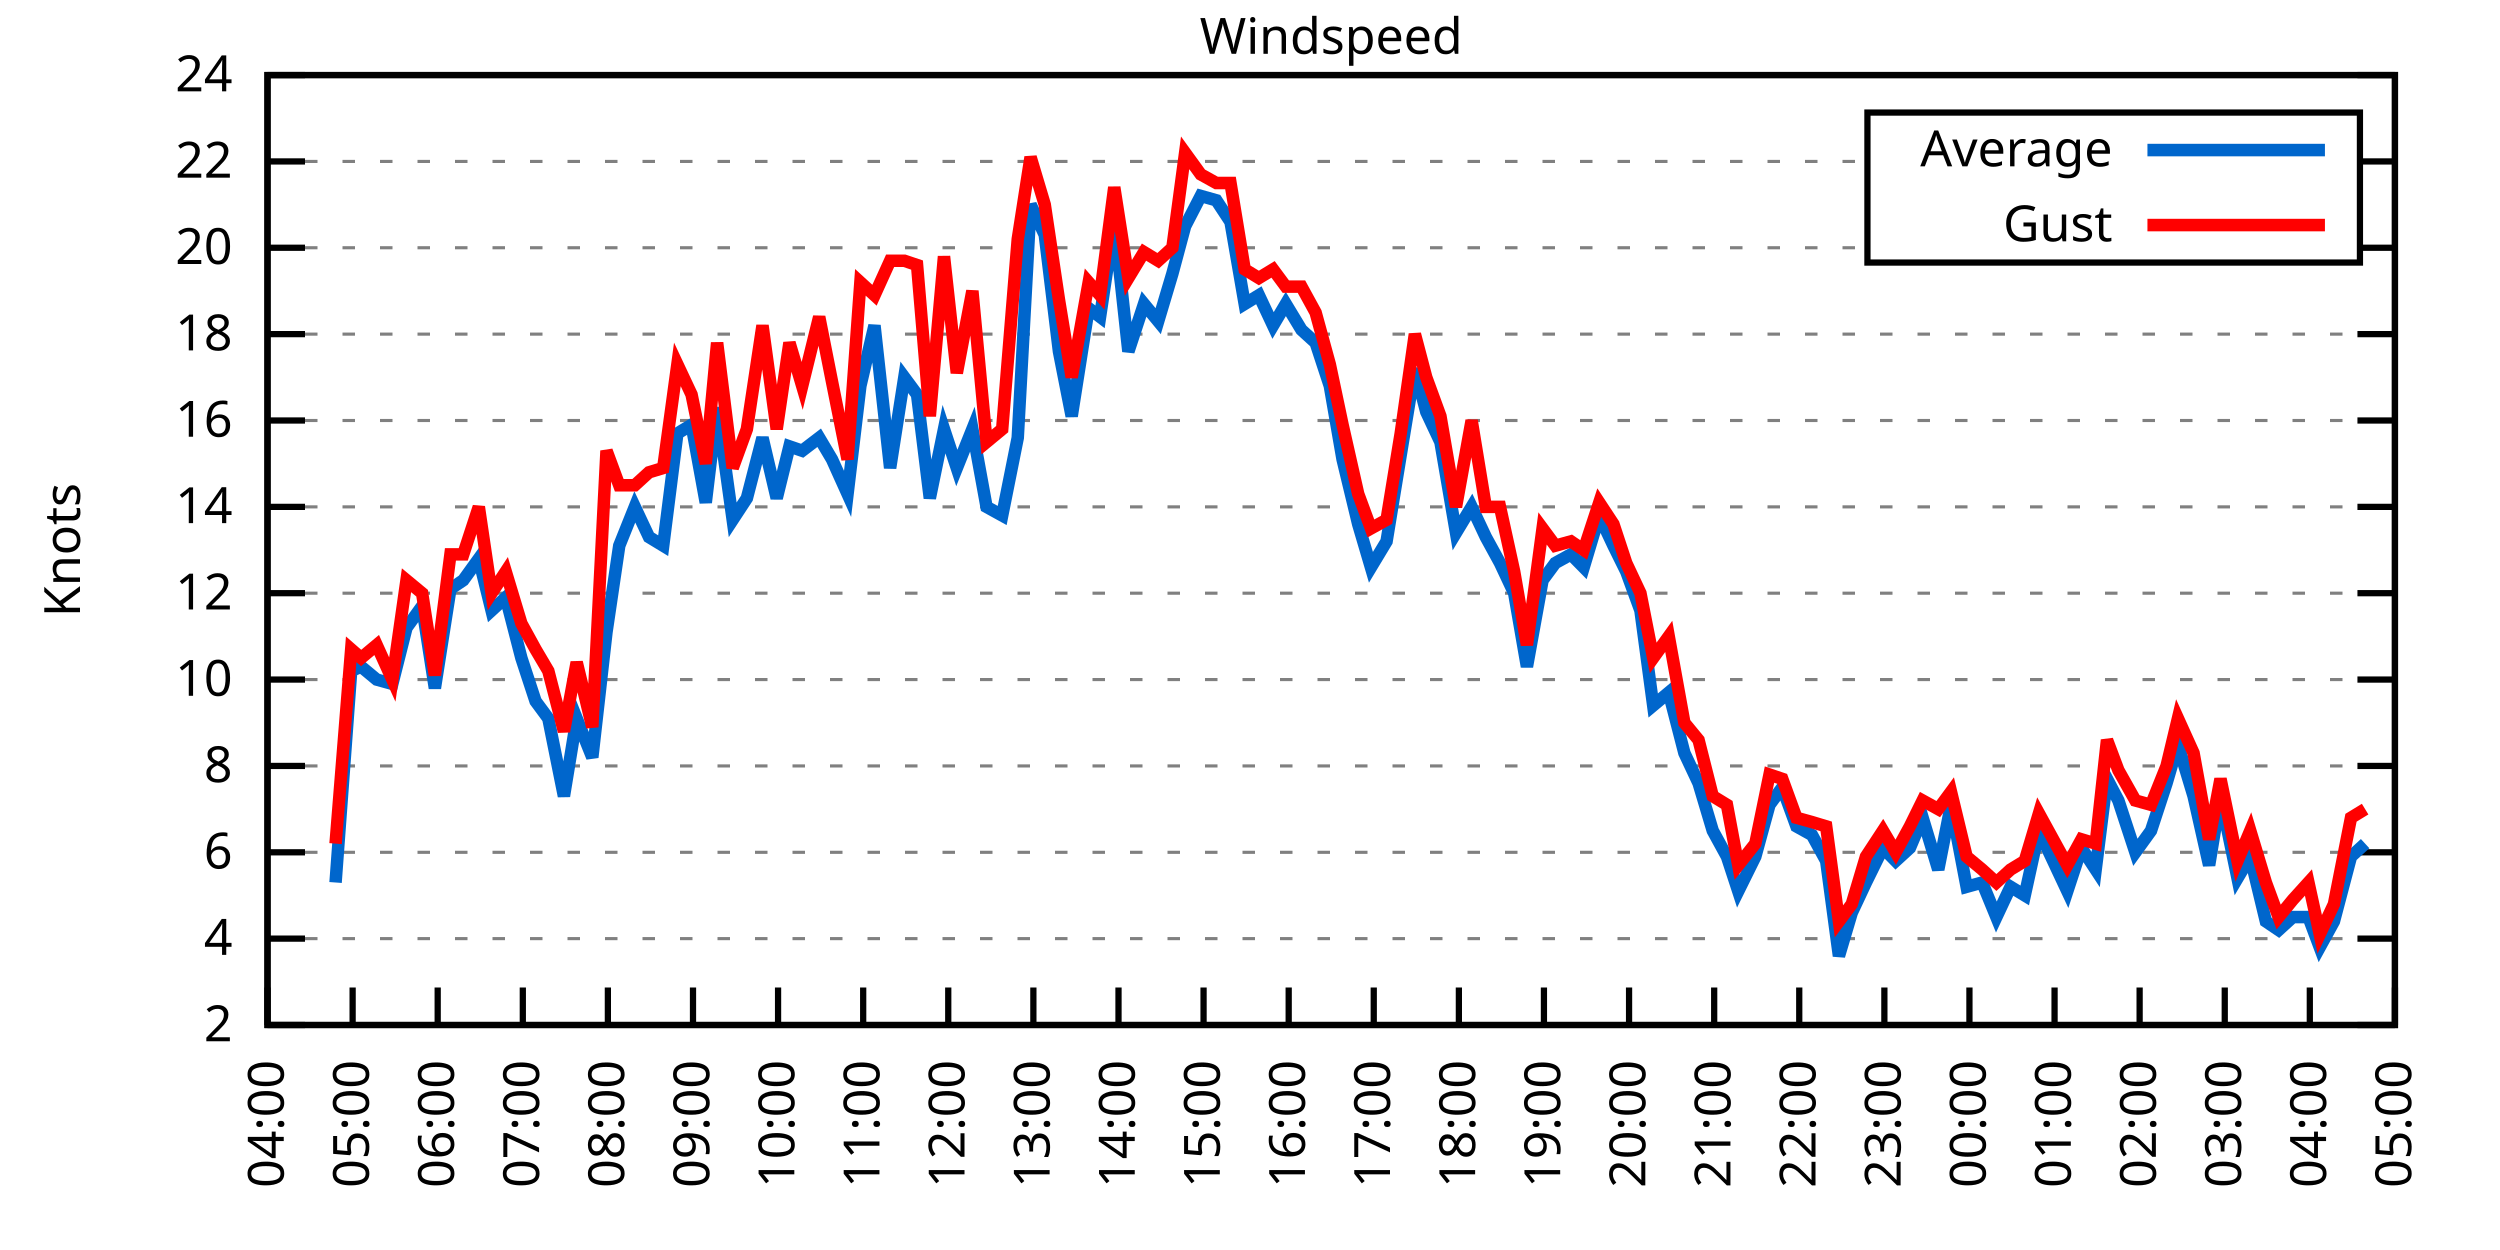
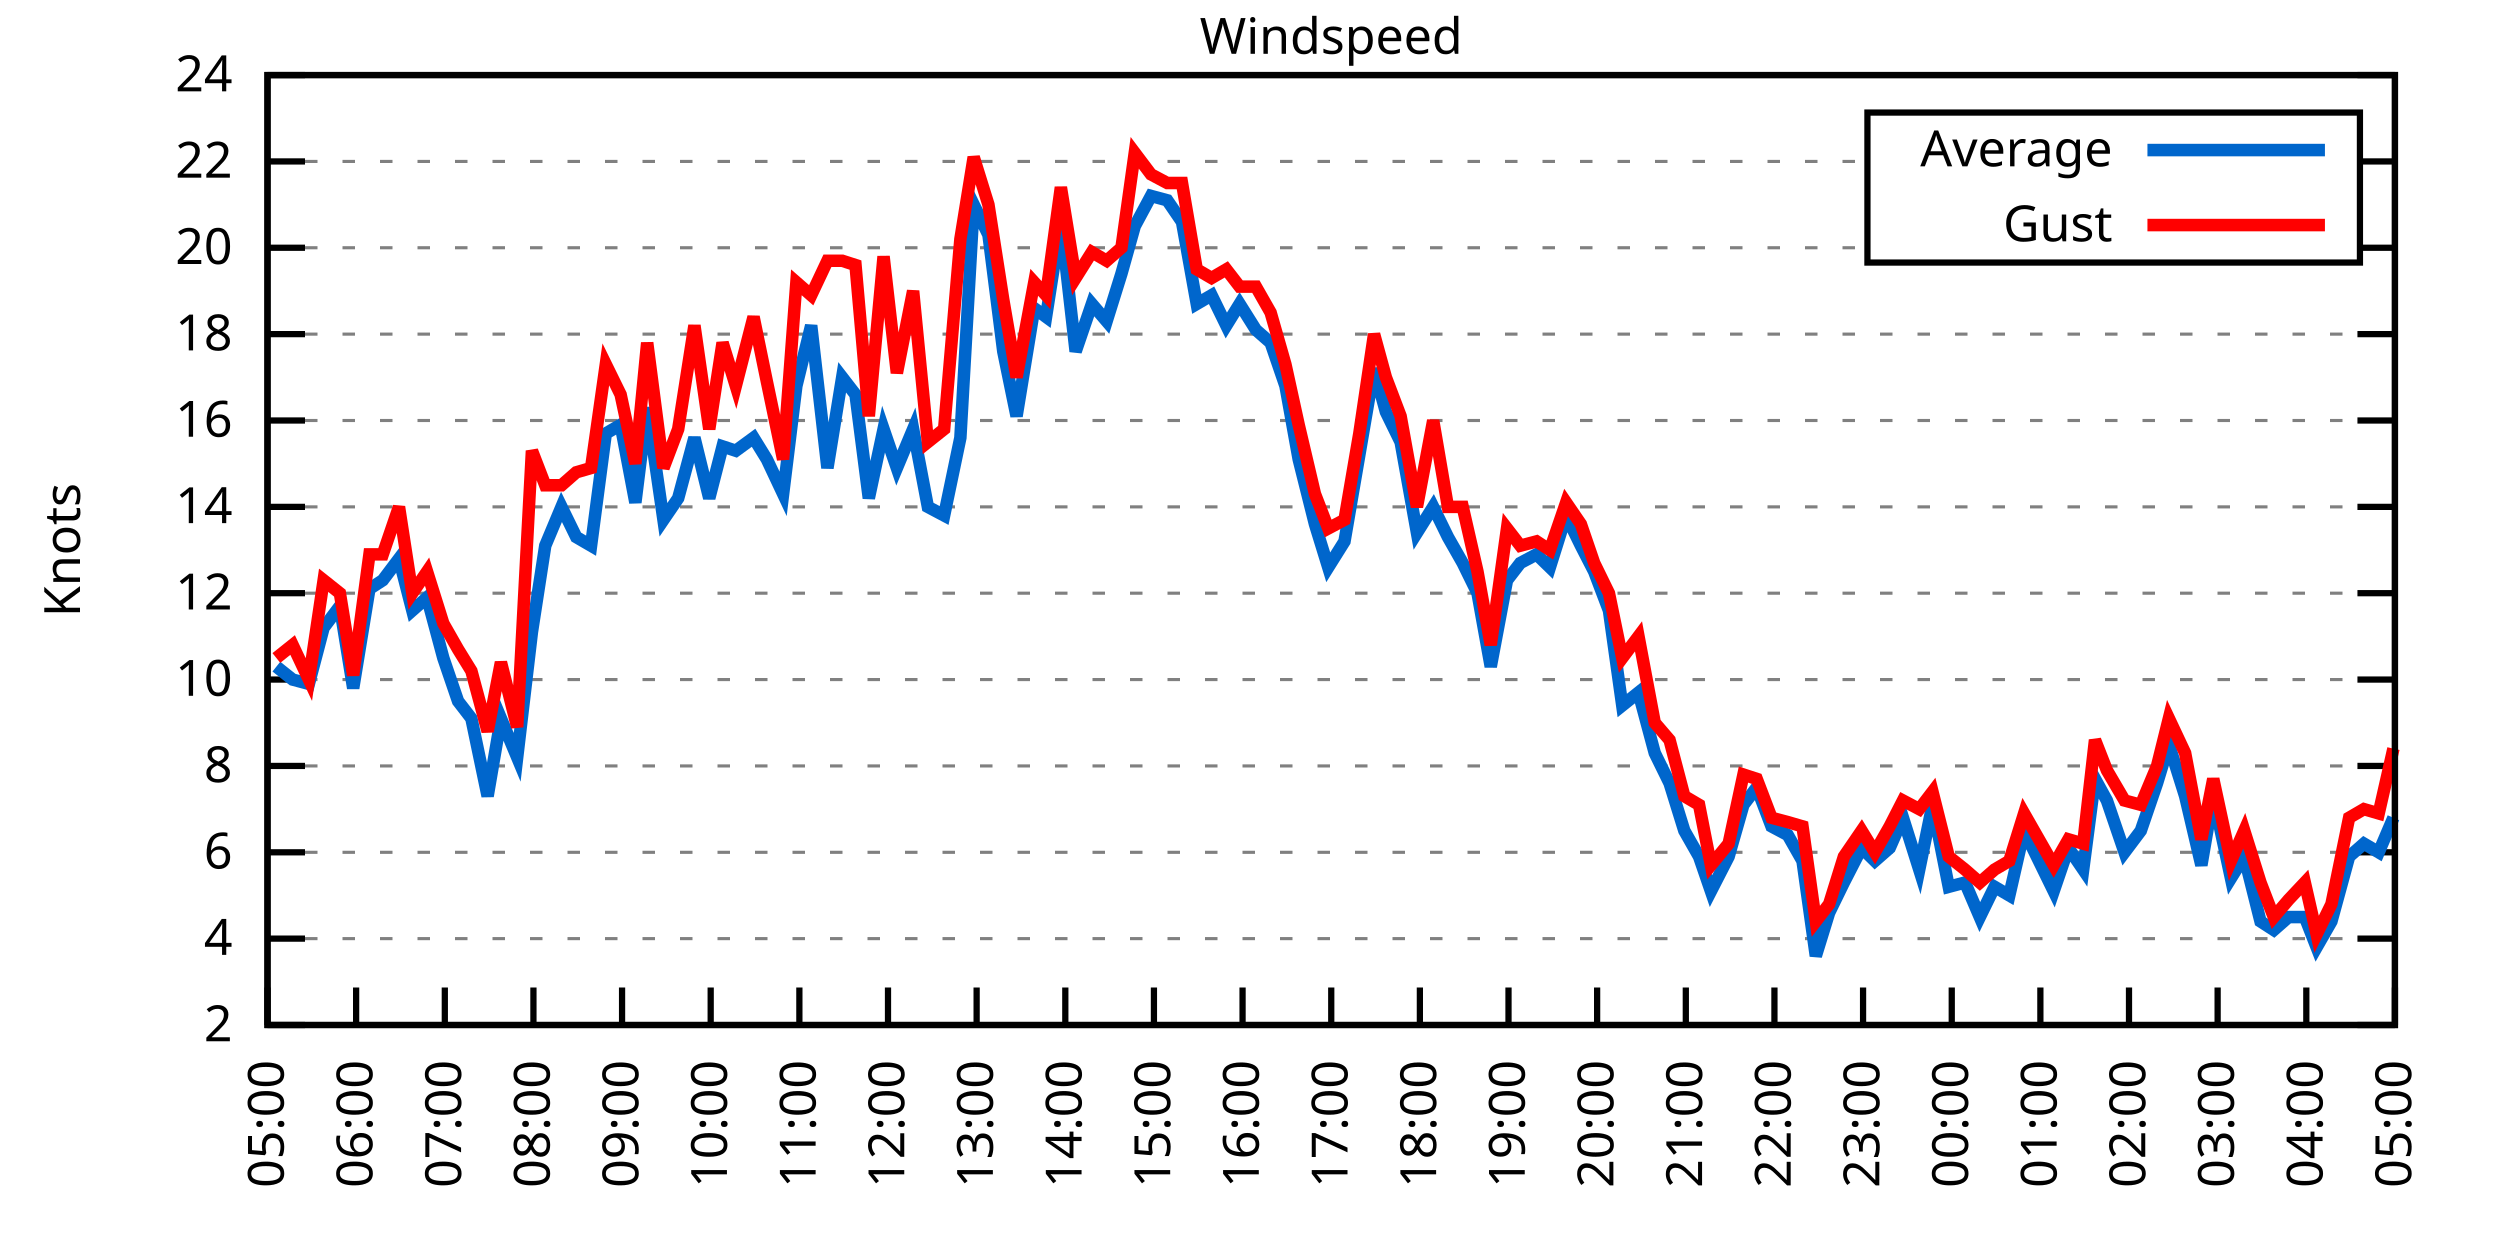
<svg xmlns="http://www.w3.org/2000/svg" xmlns:xlink="http://www.w3.org/1999/xlink" width="400" height="200" viewBox="0 0 400 200">
  <g id="gnuplot_canvas">
    <rect x="0" y="0" width="400" height="200" fill="none" />
    <defs>
      <circle id="gpDot" r="0.5" stroke-width="0.5" stroke="currentColor" />
      <path id="gpPt0" stroke-width="0.333" stroke="currentColor" d="M-1,0 h2 M0,-1 v2" />
      <path id="gpPt1" stroke-width="0.333" stroke="currentColor" d="M-1,-1 L1,1 M1,-1 L-1,1" />
      <path id="gpPt2" stroke-width="0.333" stroke="currentColor" d="M-1,0 L1,0 M0,-1 L0,1 M-1,-1 L1,1 M-1,1 L1,-1" />
      <rect id="gpPt3" stroke-width="0.333" stroke="currentColor" x="-1" y="-1" width="2" height="2" />
      <rect id="gpPt4" stroke-width="0.333" stroke="currentColor" fill="currentColor" x="-1" y="-1" width="2" height="2" />
      <circle id="gpPt5" stroke-width="0.333" stroke="currentColor" cx="0" cy="0" r="1" />
      <use xlink:href="#gpPt5" id="gpPt6" fill="currentColor" stroke="none" />
      <path id="gpPt7" stroke-width="0.333" stroke="currentColor" d="M0,-1.33 L-1.33,0.67 L1.33,0.67 z" />
      <use xlink:href="#gpPt7" id="gpPt8" fill="currentColor" stroke="none" />
      <use xlink:href="#gpPt7" id="gpPt9" stroke="currentColor" transform="rotate(180)" />
      <use xlink:href="#gpPt9" id="gpPt10" fill="currentColor" stroke="none" />
      <use xlink:href="#gpPt3" id="gpPt11" stroke="currentColor" transform="rotate(45)" />
      <use xlink:href="#gpPt11" id="gpPt12" fill="currentColor" stroke="none" />
      <path id="gpPt13" stroke-width="0.333" stroke="currentColor" d="M0,1.330 L1.265,0.411 L0.782,-1.067 L-0.782,-1.076 L-1.265,0.411 z" />
      <use xlink:href="#gpPt13" id="gpPt14" fill="currentColor" stroke="none" />
      <filter id="textbox" filterUnits="objectBoundingBox" x="0" y="0" height="1" width="1">
        <feFlood flood-color="white" flood-opacity="1" result="bgnd" />
        <feComposite in="SourceGraphic" in2="bgnd" operator="atop" />
      </filter>
      <filter id="greybox" filterUnits="objectBoundingBox" x="0" y="0" height="1" width="1">
        <feFlood flood-color="lightgrey" flood-opacity="1" result="grey" />
        <feComposite in="SourceGraphic" in2="grey" operator="atop" />
      </filter>
    </defs>
    <g fill="none" color="white" stroke="currentColor" stroke-width="1.00" stroke-linecap="butt" stroke-linejoin="miter">
</g>
    <g fill="none" color="black" stroke="currentColor" stroke-width="1.00" stroke-linecap="butt" stroke-linejoin="miter">
      <g stroke="none" shape-rendering="crispEdges">
        <polygon fill="rgb(255, 255, 255)" points="42.80,164.00 383.18,164.00 383.18,12.02 42.80,12.02 " />
      </g>
    </g>
    <g fill="none" color="black" stroke="currentColor" stroke-width="1.00" stroke-linecap="butt" stroke-linejoin="miter">
</g>
    <g fill="none" color="black" stroke="black" stroke-width="0.50" stroke-linecap="butt" stroke-linejoin="miter">
</g>
    <g fill="none" color="gray" stroke="currentColor" stroke-width="0.50" stroke-linecap="butt" stroke-linejoin="miter">
      <path stroke="gray" stroke-dasharray="2,4" class="gridline" d="M42.80,164.00 L383.19,164.00  " />
    </g>
    <g fill="none" color="gray" stroke="gray" stroke-width="1.00" stroke-linecap="butt" stroke-linejoin="miter">
</g>
    <g fill="none" color="black" stroke="currentColor" stroke-width="1.00" stroke-linecap="butt" stroke-linejoin="miter">
      <path stroke="black" d="M42.80,164.00 L48.80,164.00 M383.19,164.00 L377.19,164.00  " />
      <g transform="translate(37.20,166.60)" stroke="none" fill="black" font-family="Sans" font-size="8.00" text-anchor="end">
        <text>
          <tspan font-family="Sans"> 2</tspan>
        </text>
      </g>
    </g>
    <g fill="none" color="black" stroke="currentColor" stroke-width="1.00" stroke-linecap="butt" stroke-linejoin="miter">
</g>
    <g fill="none" color="black" stroke="black" stroke-width="0.50" stroke-linecap="butt" stroke-linejoin="miter">
</g>
    <g fill="none" color="gray" stroke="currentColor" stroke-width="0.50" stroke-linecap="butt" stroke-linejoin="miter">
      <path stroke="gray" stroke-dasharray="2,4" class="gridline" d="M42.80,150.18 L383.19,150.18  " />
    </g>
    <g fill="none" color="gray" stroke="gray" stroke-width="1.00" stroke-linecap="butt" stroke-linejoin="miter">
</g>
    <g fill="none" color="black" stroke="currentColor" stroke-width="1.00" stroke-linecap="butt" stroke-linejoin="miter">
      <path stroke="black" d="M42.80,150.18 L48.80,150.18 M383.19,150.18 L377.19,150.18  " />
      <g transform="translate(37.20,152.78)" stroke="none" fill="black" font-family="Sans" font-size="8.00" text-anchor="end">
        <text>
          <tspan font-family="Sans"> 4</tspan>
        </text>
      </g>
    </g>
    <g fill="none" color="black" stroke="currentColor" stroke-width="1.00" stroke-linecap="butt" stroke-linejoin="miter">
</g>
    <g fill="none" color="black" stroke="black" stroke-width="0.50" stroke-linecap="butt" stroke-linejoin="miter">
</g>
    <g fill="none" color="gray" stroke="currentColor" stroke-width="0.50" stroke-linecap="butt" stroke-linejoin="miter">
      <path stroke="gray" stroke-dasharray="2,4" class="gridline" d="M42.80,136.37 L383.19,136.37  " />
    </g>
    <g fill="none" color="gray" stroke="gray" stroke-width="1.00" stroke-linecap="butt" stroke-linejoin="miter">
</g>
    <g fill="none" color="black" stroke="currentColor" stroke-width="1.00" stroke-linecap="butt" stroke-linejoin="miter">
      <path stroke="black" d="M42.80,136.37 L48.80,136.37 M383.19,136.37 L377.19,136.37  " />
      <g transform="translate(37.20,138.97)" stroke="none" fill="black" font-family="Sans" font-size="8.00" text-anchor="end">
        <text>
          <tspan font-family="Sans"> 6</tspan>
        </text>
      </g>
    </g>
    <g fill="none" color="black" stroke="currentColor" stroke-width="1.00" stroke-linecap="butt" stroke-linejoin="miter">
</g>
    <g fill="none" color="black" stroke="black" stroke-width="0.50" stroke-linecap="butt" stroke-linejoin="miter">
</g>
    <g fill="none" color="gray" stroke="currentColor" stroke-width="0.50" stroke-linecap="butt" stroke-linejoin="miter">
      <path stroke="gray" stroke-dasharray="2,4" class="gridline" d="M42.80,122.55 L383.19,122.55  " />
    </g>
    <g fill="none" color="gray" stroke="gray" stroke-width="1.00" stroke-linecap="butt" stroke-linejoin="miter">
</g>
    <g fill="none" color="black" stroke="currentColor" stroke-width="1.00" stroke-linecap="butt" stroke-linejoin="miter">
      <path stroke="black" d="M42.80,122.55 L48.80,122.55 M383.19,122.55 L377.19,122.55  " />
      <g transform="translate(37.20,125.15)" stroke="none" fill="black" font-family="Sans" font-size="8.00" text-anchor="end">
        <text>
          <tspan font-family="Sans"> 8</tspan>
        </text>
      </g>
    </g>
    <g fill="none" color="black" stroke="currentColor" stroke-width="1.00" stroke-linecap="butt" stroke-linejoin="miter">
</g>
    <g fill="none" color="black" stroke="black" stroke-width="0.50" stroke-linecap="butt" stroke-linejoin="miter">
</g>
    <g fill="none" color="gray" stroke="currentColor" stroke-width="0.50" stroke-linecap="butt" stroke-linejoin="miter">
      <path stroke="gray" stroke-dasharray="2,4" class="gridline" d="M42.80,108.73 L383.19,108.73  " />
    </g>
    <g fill="none" color="gray" stroke="gray" stroke-width="1.00" stroke-linecap="butt" stroke-linejoin="miter">
</g>
    <g fill="none" color="black" stroke="currentColor" stroke-width="1.00" stroke-linecap="butt" stroke-linejoin="miter">
      <path stroke="black" d="M42.80,108.73 L48.80,108.73 M383.19,108.73 L377.19,108.73  " />
      <g transform="translate(37.20,111.33)" stroke="none" fill="black" font-family="Sans" font-size="8.00" text-anchor="end">
        <text>
          <tspan font-family="Sans"> 10</tspan>
        </text>
      </g>
    </g>
    <g fill="none" color="black" stroke="currentColor" stroke-width="1.00" stroke-linecap="butt" stroke-linejoin="miter">
</g>
    <g fill="none" color="black" stroke="black" stroke-width="0.50" stroke-linecap="butt" stroke-linejoin="miter">
</g>
    <g fill="none" color="gray" stroke="currentColor" stroke-width="0.50" stroke-linecap="butt" stroke-linejoin="miter">
      <path stroke="gray" stroke-dasharray="2,4" class="gridline" d="M42.80,94.91 L383.19,94.91  " />
    </g>
    <g fill="none" color="gray" stroke="gray" stroke-width="1.00" stroke-linecap="butt" stroke-linejoin="miter">
</g>
    <g fill="none" color="black" stroke="currentColor" stroke-width="1.00" stroke-linecap="butt" stroke-linejoin="miter">
      <path stroke="black" d="M42.80,94.91 L48.80,94.91 M383.19,94.91 L377.19,94.91  " />
      <g transform="translate(37.20,97.51)" stroke="none" fill="black" font-family="Sans" font-size="8.00" text-anchor="end">
        <text>
          <tspan font-family="Sans"> 12</tspan>
        </text>
      </g>
    </g>
    <g fill="none" color="black" stroke="currentColor" stroke-width="1.00" stroke-linecap="butt" stroke-linejoin="miter">
</g>
    <g fill="none" color="black" stroke="black" stroke-width="0.50" stroke-linecap="butt" stroke-linejoin="miter">
</g>
    <g fill="none" color="gray" stroke="currentColor" stroke-width="0.50" stroke-linecap="butt" stroke-linejoin="miter">
      <path stroke="gray" stroke-dasharray="2,4" class="gridline" d="M42.80,81.10 L383.19,81.10  " />
    </g>
    <g fill="none" color="gray" stroke="gray" stroke-width="1.00" stroke-linecap="butt" stroke-linejoin="miter">
</g>
    <g fill="none" color="black" stroke="currentColor" stroke-width="1.00" stroke-linecap="butt" stroke-linejoin="miter">
      <path stroke="black" d="M42.80,81.10 L48.80,81.10 M383.19,81.10 L377.19,81.10  " />
      <g transform="translate(37.20,83.70)" stroke="none" fill="black" font-family="Sans" font-size="8.00" text-anchor="end">
        <text>
          <tspan font-family="Sans"> 14</tspan>
        </text>
      </g>
    </g>
    <g fill="none" color="black" stroke="currentColor" stroke-width="1.00" stroke-linecap="butt" stroke-linejoin="miter">
</g>
    <g fill="none" color="black" stroke="black" stroke-width="0.50" stroke-linecap="butt" stroke-linejoin="miter">
</g>
    <g fill="none" color="gray" stroke="currentColor" stroke-width="0.50" stroke-linecap="butt" stroke-linejoin="miter">
      <path stroke="gray" stroke-dasharray="2,4" class="gridline" d="M42.80,67.28 L383.19,67.28  " />
    </g>
    <g fill="none" color="gray" stroke="gray" stroke-width="1.00" stroke-linecap="butt" stroke-linejoin="miter">
</g>
    <g fill="none" color="black" stroke="currentColor" stroke-width="1.00" stroke-linecap="butt" stroke-linejoin="miter">
      <path stroke="black" d="M42.80,67.28 L48.80,67.28 M383.19,67.28 L377.19,67.28  " />
      <g transform="translate(37.20,69.88)" stroke="none" fill="black" font-family="Sans" font-size="8.00" text-anchor="end">
        <text>
          <tspan font-family="Sans"> 16</tspan>
        </text>
      </g>
    </g>
    <g fill="none" color="black" stroke="currentColor" stroke-width="1.00" stroke-linecap="butt" stroke-linejoin="miter">
</g>
    <g fill="none" color="black" stroke="black" stroke-width="0.50" stroke-linecap="butt" stroke-linejoin="miter">
</g>
    <g fill="none" color="gray" stroke="currentColor" stroke-width="0.50" stroke-linecap="butt" stroke-linejoin="miter">
      <path stroke="gray" stroke-dasharray="2,4" class="gridline" d="M42.80,53.46 L383.19,53.46  " />
    </g>
    <g fill="none" color="gray" stroke="gray" stroke-width="1.00" stroke-linecap="butt" stroke-linejoin="miter">
</g>
    <g fill="none" color="black" stroke="currentColor" stroke-width="1.00" stroke-linecap="butt" stroke-linejoin="miter">
      <path stroke="black" d="M42.80,53.46 L48.80,53.46 M383.19,53.46 L377.19,53.46  " />
      <g transform="translate(37.20,56.06)" stroke="none" fill="black" font-family="Sans" font-size="8.00" text-anchor="end">
        <text>
          <tspan font-family="Sans"> 18</tspan>
        </text>
      </g>
    </g>
    <g fill="none" color="black" stroke="currentColor" stroke-width="1.00" stroke-linecap="butt" stroke-linejoin="miter">
</g>
    <g fill="none" color="black" stroke="black" stroke-width="0.50" stroke-linecap="butt" stroke-linejoin="miter">
</g>
    <g fill="none" color="gray" stroke="currentColor" stroke-width="0.50" stroke-linecap="butt" stroke-linejoin="miter">
      <path stroke="gray" stroke-dasharray="2,4" class="gridline" d="M42.80,39.64 L298.79,39.64 M377.59,39.64 L383.19,39.64  " />
    </g>
    <g fill="none" color="gray" stroke="gray" stroke-width="1.00" stroke-linecap="butt" stroke-linejoin="miter">
</g>
    <g fill="none" color="black" stroke="currentColor" stroke-width="1.00" stroke-linecap="butt" stroke-linejoin="miter">
      <path stroke="black" d="M42.80,39.64 L48.80,39.64 M383.19,39.64 L377.19,39.64  " />
      <g transform="translate(37.20,42.24)" stroke="none" fill="black" font-family="Sans" font-size="8.00" text-anchor="end">
        <text>
          <tspan font-family="Sans"> 20</tspan>
        </text>
      </g>
    </g>
    <g fill="none" color="black" stroke="currentColor" stroke-width="1.00" stroke-linecap="butt" stroke-linejoin="miter">
</g>
    <g fill="none" color="black" stroke="black" stroke-width="0.50" stroke-linecap="butt" stroke-linejoin="miter">
</g>
    <g fill="none" color="gray" stroke="currentColor" stroke-width="0.50" stroke-linecap="butt" stroke-linejoin="miter">
      <path stroke="gray" stroke-dasharray="2,4" class="gridline" d="M42.80,25.83 L298.79,25.83 M377.59,25.83 L383.19,25.83  " />
    </g>
    <g fill="none" color="gray" stroke="gray" stroke-width="1.00" stroke-linecap="butt" stroke-linejoin="miter">
</g>
    <g fill="none" color="black" stroke="currentColor" stroke-width="1.00" stroke-linecap="butt" stroke-linejoin="miter">
      <path stroke="black" d="M42.80,25.83 L48.80,25.83 M383.19,25.83 L377.19,25.83  " />
      <g transform="translate(37.20,28.43)" stroke="none" fill="black" font-family="Sans" font-size="8.00" text-anchor="end">
        <text>
          <tspan font-family="Sans"> 22</tspan>
        </text>
      </g>
    </g>
    <g fill="none" color="black" stroke="currentColor" stroke-width="1.00" stroke-linecap="butt" stroke-linejoin="miter">
</g>
    <g fill="none" color="black" stroke="black" stroke-width="0.50" stroke-linecap="butt" stroke-linejoin="miter">
</g>
    <g fill="none" color="gray" stroke="currentColor" stroke-width="0.50" stroke-linecap="butt" stroke-linejoin="miter">
      <path stroke="gray" stroke-dasharray="2,4" class="gridline" d="M42.80,12.01 L383.19,12.01  " />
    </g>
    <g fill="none" color="gray" stroke="gray" stroke-width="1.00" stroke-linecap="butt" stroke-linejoin="miter">
</g>
    <g fill="none" color="black" stroke="currentColor" stroke-width="1.00" stroke-linecap="butt" stroke-linejoin="miter">
      <path stroke="black" d="M42.80,12.01 L48.80,12.01 M383.19,12.01 L377.19,12.01  " />
      <g transform="translate(37.20,14.61)" stroke="none" fill="black" font-family="Sans" font-size="8.00" text-anchor="end">
        <text>
          <tspan font-family="Sans"> 24</tspan>
        </text>
      </g>
    </g>
    <g fill="none" color="black" stroke="currentColor" stroke-width="1.00" stroke-linecap="butt" stroke-linejoin="miter">
      <path stroke="black" d="M42.80,164.00 L42.80,158.00  " />
      <g transform="translate(45.40,169.60) rotate(270.00)" stroke="none" fill="black" font-family="Sans" font-size="8.00" text-anchor="end">
        <text>
-           <tspan font-family="Sans">04:00</tspan>
-         </text>
-       </g>
-     </g>
-     <g fill="none" color="black" stroke="currentColor" stroke-width="1.00" stroke-linecap="butt" stroke-linejoin="miter">
-       <path stroke="black" d="M56.42,164.00 L56.42,158.00  " />
-       <g transform="translate(59.02,169.60) rotate(270.00)" stroke="none" fill="black" font-family="Sans" font-size="8.00" text-anchor="end">
-         <text>
          <tspan font-family="Sans">05:00</tspan>
        </text>
      </g>
    </g>
    <g fill="none" color="black" stroke="currentColor" stroke-width="1.00" stroke-linecap="butt" stroke-linejoin="miter">
-       <path stroke="black" d="M70.03,164.00 L70.03,158.00  " />
-       <g transform="translate(72.63,169.60) rotate(270.00)" stroke="none" fill="black" font-family="Sans" font-size="8.00" text-anchor="end">
+       <path stroke="black" d="M56.98,164.00 L56.98,158.00  " />
+       <g transform="translate(59.58,169.60) rotate(270.00)" stroke="none" fill="black" font-family="Sans" font-size="8.00" text-anchor="end">
        <text>
          <tspan font-family="Sans">06:00</tspan>
        </text>
      </g>
    </g>
    <g fill="none" color="black" stroke="currentColor" stroke-width="1.00" stroke-linecap="butt" stroke-linejoin="miter">
-       <path stroke="black" d="M83.65,164.00 L83.65,158.00  " />
-       <g transform="translate(86.25,169.60) rotate(270.00)" stroke="none" fill="black" font-family="Sans" font-size="8.00" text-anchor="end">
+       <path stroke="black" d="M71.17,164.00 L71.17,158.00  " />
+       <g transform="translate(73.77,169.60) rotate(270.00)" stroke="none" fill="black" font-family="Sans" font-size="8.00" text-anchor="end">
        <text>
          <tspan font-family="Sans">07:00</tspan>
        </text>
      </g>
    </g>
    <g fill="none" color="black" stroke="currentColor" stroke-width="1.00" stroke-linecap="butt" stroke-linejoin="miter">
-       <path stroke="black" d="M97.26,164.00 L97.26,158.00  " />
-       <g transform="translate(99.86,169.60) rotate(270.00)" stroke="none" fill="black" font-family="Sans" font-size="8.00" text-anchor="end">
+       <path stroke="black" d="M85.35,164.00 L85.35,158.00  " />
+       <g transform="translate(87.95,169.60) rotate(270.00)" stroke="none" fill="black" font-family="Sans" font-size="8.00" text-anchor="end">
        <text>
          <tspan font-family="Sans">08:00</tspan>
        </text>
      </g>
    </g>
    <g fill="none" color="black" stroke="currentColor" stroke-width="1.00" stroke-linecap="butt" stroke-linejoin="miter">
-       <path stroke="black" d="M110.88,164.00 L110.88,158.00  " />
-       <g transform="translate(113.48,169.60) rotate(270.00)" stroke="none" fill="black" font-family="Sans" font-size="8.00" text-anchor="end">
+       <path stroke="black" d="M99.53,164.00 L99.53,158.00  " />
+       <g transform="translate(102.13,169.60) rotate(270.00)" stroke="none" fill="black" font-family="Sans" font-size="8.00" text-anchor="end">
        <text>
          <tspan font-family="Sans">09:00</tspan>
        </text>
      </g>
    </g>
    <g fill="none" color="black" stroke="currentColor" stroke-width="1.00" stroke-linecap="butt" stroke-linejoin="miter">
-       <path stroke="black" d="M124.49,164.00 L124.49,158.00  " />
-       <g transform="translate(127.09,169.60) rotate(270.00)" stroke="none" fill="black" font-family="Sans" font-size="8.00" text-anchor="end">
+       <path stroke="black" d="M113.71,164.00 L113.71,158.00  " />
+       <g transform="translate(116.31,169.60) rotate(270.00)" stroke="none" fill="black" font-family="Sans" font-size="8.00" text-anchor="end">
        <text>
          <tspan font-family="Sans">10:00</tspan>
        </text>
      </g>
    </g>
    <g fill="none" color="black" stroke="currentColor" stroke-width="1.00" stroke-linecap="butt" stroke-linejoin="miter">
-       <path stroke="black" d="M138.11,164.00 L138.11,158.00  " />
-       <g transform="translate(140.71,169.60) rotate(270.00)" stroke="none" fill="black" font-family="Sans" font-size="8.00" text-anchor="end">
+       <path stroke="black" d="M127.90,164.00 L127.90,158.00  " />
+       <g transform="translate(130.50,169.60) rotate(270.00)" stroke="none" fill="black" font-family="Sans" font-size="8.00" text-anchor="end">
        <text>
          <tspan font-family="Sans">11:00</tspan>
        </text>
      </g>
    </g>
    <g fill="none" color="black" stroke="currentColor" stroke-width="1.00" stroke-linecap="butt" stroke-linejoin="miter">
-       <path stroke="black" d="M151.72,164.00 L151.72,158.00  " />
-       <g transform="translate(154.32,169.60) rotate(270.00)" stroke="none" fill="black" font-family="Sans" font-size="8.00" text-anchor="end">
+       <path stroke="black" d="M142.08,164.00 L142.08,158.00  " />
+       <g transform="translate(144.68,169.60) rotate(270.00)" stroke="none" fill="black" font-family="Sans" font-size="8.00" text-anchor="end">
        <text>
          <tspan font-family="Sans">12:00</tspan>
        </text>
      </g>
    </g>
    <g fill="none" color="black" stroke="currentColor" stroke-width="1.00" stroke-linecap="butt" stroke-linejoin="miter">
-       <path stroke="black" d="M165.34,164.00 L165.34,158.00  " />
-       <g transform="translate(167.94,169.60) rotate(270.00)" stroke="none" fill="black" font-family="Sans" font-size="8.00" text-anchor="end">
+       <path stroke="black" d="M156.26,164.00 L156.26,158.00  " />
+       <g transform="translate(158.86,169.60) rotate(270.00)" stroke="none" fill="black" font-family="Sans" font-size="8.00" text-anchor="end">
        <text>
          <tspan font-family="Sans">13:00</tspan>
        </text>
      </g>
    </g>
    <g fill="none" color="black" stroke="currentColor" stroke-width="1.00" stroke-linecap="butt" stroke-linejoin="miter">
-       <path stroke="black" d="M178.96,164.00 L178.96,158.00  " />
-       <g transform="translate(181.56,169.60) rotate(270.00)" stroke="none" fill="black" font-family="Sans" font-size="8.00" text-anchor="end">
+       <path stroke="black" d="M170.45,164.00 L170.45,158.00  " />
+       <g transform="translate(173.05,169.60) rotate(270.00)" stroke="none" fill="black" font-family="Sans" font-size="8.00" text-anchor="end">
        <text>
          <tspan font-family="Sans">14:00</tspan>
        </text>
      </g>
    </g>
    <g fill="none" color="black" stroke="currentColor" stroke-width="1.00" stroke-linecap="butt" stroke-linejoin="miter">
-       <path stroke="black" d="M192.57,164.00 L192.57,158.00  " />
-       <g transform="translate(195.17,169.60) rotate(270.00)" stroke="none" fill="black" font-family="Sans" font-size="8.00" text-anchor="end">
+       <path stroke="black" d="M184.63,164.00 L184.63,158.00  " />
+       <g transform="translate(187.23,169.60) rotate(270.00)" stroke="none" fill="black" font-family="Sans" font-size="8.00" text-anchor="end">
        <text>
          <tspan font-family="Sans">15:00</tspan>
        </text>
      </g>
    </g>
    <g fill="none" color="black" stroke="currentColor" stroke-width="1.00" stroke-linecap="butt" stroke-linejoin="miter">
-       <path stroke="black" d="M206.19,164.00 L206.19,158.00  " />
-       <g transform="translate(208.79,169.60) rotate(270.00)" stroke="none" fill="black" font-family="Sans" font-size="8.00" text-anchor="end">
+       <path stroke="black" d="M198.81,164.00 L198.81,158.00  " />
+       <g transform="translate(201.41,169.60) rotate(270.00)" stroke="none" fill="black" font-family="Sans" font-size="8.00" text-anchor="end">
        <text>
          <tspan font-family="Sans">16:00</tspan>
        </text>
      </g>
    </g>
    <g fill="none" color="black" stroke="currentColor" stroke-width="1.00" stroke-linecap="butt" stroke-linejoin="miter">
-       <path stroke="black" d="M219.80,164.00 L219.80,158.00  " />
-       <g transform="translate(222.40,169.60) rotate(270.00)" stroke="none" fill="black" font-family="Sans" font-size="8.00" text-anchor="end">
+       <path stroke="black" d="M213.00,164.00 L213.00,158.00  " />
+       <g transform="translate(215.60,169.60) rotate(270.00)" stroke="none" fill="black" font-family="Sans" font-size="8.00" text-anchor="end">
        <text>
          <tspan font-family="Sans">17:00</tspan>
        </text>
      </g>
    </g>
    <g fill="none" color="black" stroke="currentColor" stroke-width="1.00" stroke-linecap="butt" stroke-linejoin="miter">
-       <path stroke="black" d="M233.42,164.00 L233.42,158.00  " />
-       <g transform="translate(236.02,169.60) rotate(270.00)" stroke="none" fill="black" font-family="Sans" font-size="8.00" text-anchor="end">
+       <path stroke="black" d="M227.18,164.00 L227.18,158.00  " />
+       <g transform="translate(229.78,169.60) rotate(270.00)" stroke="none" fill="black" font-family="Sans" font-size="8.00" text-anchor="end">
        <text>
          <tspan font-family="Sans">18:00</tspan>
        </text>
      </g>
    </g>
    <g fill="none" color="black" stroke="currentColor" stroke-width="1.00" stroke-linecap="butt" stroke-linejoin="miter">
-       <path stroke="black" d="M247.03,164.00 L247.03,158.00  " />
-       <g transform="translate(249.63,169.60) rotate(270.00)" stroke="none" fill="black" font-family="Sans" font-size="8.00" text-anchor="end">
+       <path stroke="black" d="M241.36,164.00 L241.36,158.00  " />
+       <g transform="translate(243.96,169.60) rotate(270.00)" stroke="none" fill="black" font-family="Sans" font-size="8.00" text-anchor="end">
        <text>
          <tspan font-family="Sans">19:00</tspan>
        </text>
      </g>
    </g>
    <g fill="none" color="black" stroke="currentColor" stroke-width="1.00" stroke-linecap="butt" stroke-linejoin="miter">
-       <path stroke="black" d="M260.65,164.00 L260.65,158.00  " />
-       <g transform="translate(263.25,169.60) rotate(270.00)" stroke="none" fill="black" font-family="Sans" font-size="8.00" text-anchor="end">
+       <path stroke="black" d="M255.54,164.00 L255.54,158.00  " />
+       <g transform="translate(258.14,169.60) rotate(270.00)" stroke="none" fill="black" font-family="Sans" font-size="8.00" text-anchor="end">
        <text>
          <tspan font-family="Sans">20:00</tspan>
        </text>
      </g>
    </g>
    <g fill="none" color="black" stroke="currentColor" stroke-width="1.00" stroke-linecap="butt" stroke-linejoin="miter">
-       <path stroke="black" d="M274.27,164.00 L274.27,158.00  " />
-       <g transform="translate(276.87,169.60) rotate(270.00)" stroke="none" fill="black" font-family="Sans" font-size="8.00" text-anchor="end">
+       <path stroke="black" d="M269.73,164.00 L269.73,158.00  " />
+       <g transform="translate(272.33,169.60) rotate(270.00)" stroke="none" fill="black" font-family="Sans" font-size="8.00" text-anchor="end">
        <text>
          <tspan font-family="Sans">21:00</tspan>
        </text>
      </g>
    </g>
    <g fill="none" color="black" stroke="currentColor" stroke-width="1.00" stroke-linecap="butt" stroke-linejoin="miter">
-       <path stroke="black" d="M287.88,164.00 L287.88,158.00  " />
-       <g transform="translate(290.48,169.60) rotate(270.00)" stroke="none" fill="black" font-family="Sans" font-size="8.00" text-anchor="end">
+       <path stroke="black" d="M283.91,164.00 L283.91,158.00  " />
+       <g transform="translate(286.51,169.60) rotate(270.00)" stroke="none" fill="black" font-family="Sans" font-size="8.00" text-anchor="end">
        <text>
          <tspan font-family="Sans">22:00</tspan>
        </text>
      </g>
    </g>
    <g fill="none" color="black" stroke="currentColor" stroke-width="1.00" stroke-linecap="butt" stroke-linejoin="miter">
-       <path stroke="black" d="M301.50,164.00 L301.50,158.00  " />
-       <g transform="translate(304.10,169.60) rotate(270.00)" stroke="none" fill="black" font-family="Sans" font-size="8.00" text-anchor="end">
+       <path stroke="black" d="M298.09,164.00 L298.09,158.00  " />
+       <g transform="translate(300.69,169.60) rotate(270.00)" stroke="none" fill="black" font-family="Sans" font-size="8.00" text-anchor="end">
        <text>
          <tspan font-family="Sans">23:00</tspan>
        </text>
      </g>
    </g>
    <g fill="none" color="black" stroke="currentColor" stroke-width="1.00" stroke-linecap="butt" stroke-linejoin="miter">
-       <path stroke="black" d="M315.11,164.00 L315.11,158.00  " />
-       <g transform="translate(317.71,169.60) rotate(270.00)" stroke="none" fill="black" font-family="Sans" font-size="8.00" text-anchor="end">
+       <path stroke="black" d="M312.28,164.00 L312.28,158.00  " />
+       <g transform="translate(314.88,169.60) rotate(270.00)" stroke="none" fill="black" font-family="Sans" font-size="8.00" text-anchor="end">
        <text>
          <tspan font-family="Sans">00:00</tspan>
        </text>
      </g>
    </g>
    <g fill="none" color="black" stroke="currentColor" stroke-width="1.00" stroke-linecap="butt" stroke-linejoin="miter">
-       <path stroke="black" d="M328.73,164.00 L328.73,158.00  " />
-       <g transform="translate(331.33,169.60) rotate(270.00)" stroke="none" fill="black" font-family="Sans" font-size="8.00" text-anchor="end">
+       <path stroke="black" d="M326.46,164.00 L326.46,158.00  " />
+       <g transform="translate(329.06,169.60) rotate(270.00)" stroke="none" fill="black" font-family="Sans" font-size="8.00" text-anchor="end">
        <text>
          <tspan font-family="Sans">01:00</tspan>
        </text>
      </g>
    </g>
    <g fill="none" color="black" stroke="currentColor" stroke-width="1.00" stroke-linecap="butt" stroke-linejoin="miter">
-       <path stroke="black" d="M342.34,164.00 L342.34,158.00  " />
-       <g transform="translate(344.94,169.60) rotate(270.00)" stroke="none" fill="black" font-family="Sans" font-size="8.00" text-anchor="end">
+       <path stroke="black" d="M340.64,164.00 L340.64,158.00  " />
+       <g transform="translate(343.24,169.60) rotate(270.00)" stroke="none" fill="black" font-family="Sans" font-size="8.00" text-anchor="end">
        <text>
          <tspan font-family="Sans">02:00</tspan>
        </text>
      </g>
    </g>
    <g fill="none" color="black" stroke="currentColor" stroke-width="1.00" stroke-linecap="butt" stroke-linejoin="miter">
-       <path stroke="black" d="M355.96,164.00 L355.96,158.00  " />
-       <g transform="translate(358.56,169.60) rotate(270.00)" stroke="none" fill="black" font-family="Sans" font-size="8.00" text-anchor="end">
+       <path stroke="black" d="M354.82,164.00 L354.82,158.00  " />
+       <g transform="translate(357.42,169.60) rotate(270.00)" stroke="none" fill="black" font-family="Sans" font-size="8.00" text-anchor="end">
        <text>
          <tspan font-family="Sans">03:00</tspan>
        </text>
      </g>
    </g>
    <g fill="none" color="black" stroke="currentColor" stroke-width="1.00" stroke-linecap="butt" stroke-linejoin="miter">
-       <path stroke="black" d="M369.57,164.00 L369.57,158.00  " />
-       <g transform="translate(372.17,169.60) rotate(270.00)" stroke="none" fill="black" font-family="Sans" font-size="8.00" text-anchor="end">
+       <path stroke="black" d="M369.01,164.00 L369.01,158.00  " />
+       <g transform="translate(371.61,169.60) rotate(270.00)" stroke="none" fill="black" font-family="Sans" font-size="8.00" text-anchor="end">
        <text>
          <tspan font-family="Sans">04:00</tspan>
        </text>
      </g>
    </g>
    <g fill="none" color="black" stroke="currentColor" stroke-width="1.00" stroke-linecap="butt" stroke-linejoin="miter">
      <path stroke="black" d="M383.19,164.00 L383.19,158.00  " />
      <g transform="translate(385.79,169.60) rotate(270.00)" stroke="none" fill="black" font-family="Sans" font-size="8.00" text-anchor="end">
        <text>
          <tspan font-family="Sans">05:00</tspan>
        </text>
      </g>
    </g>
    <g fill="none" color="black" stroke="currentColor" stroke-width="1.00" stroke-linecap="butt" stroke-linejoin="miter">
</g>
    <g fill="none" color="black" stroke="currentColor" stroke-width="1.00" stroke-linecap="butt" stroke-linejoin="miter">
      <path stroke="black" d="M42.80,12.01 L42.80,164.00 L383.19,164.00 L383.19,12.01 L42.80,12.01 Z  " />
    </g>
    <g fill="none" color="black" stroke="currentColor" stroke-width="1.00" stroke-linecap="butt" stroke-linejoin="miter">
</g>
    <g fill="none" color="black" stroke="currentColor" stroke-width="1.00" stroke-linecap="butt" stroke-linejoin="miter">
      <path stroke="black" d="M298.79,42.01 L298.79,18.01 L377.59,18.01 L377.59,42.01 L298.79,42.01 Z  " />
    </g>
    <g id="Windspeed_plot_1">
      <g fill="none" color="white" stroke="black" stroke-width="2.00" stroke-linecap="butt" stroke-linejoin="miter">
</g>
      <g fill="none" color="black" stroke="currentColor" stroke-width="2.00" stroke-linecap="butt" stroke-linejoin="miter">
        <g transform="translate(337.99,26.61)" stroke="none" fill="black" font-family="Sans" font-size="8.00" text-anchor="end">
          <text>
            <tspan font-family="Sans">Average</tspan>
          </text>
        </g>
      </g>
      <g fill="none" color="black" stroke="currentColor" stroke-width="2.00" stroke-linecap="butt" stroke-linejoin="miter">
-         <path stroke="rgb(  0, 102, 204)" d="M343.59,24.01 L371.99,24.01 M53.69,141.20 L56.19,107.35 L57.78,106.66 L60.27,108.73 L62.77,109.42 L65.04,100.44   L67.54,96.99 L69.58,110.11 L72.07,94.22 L74.12,92.84 L76.61,89.39 L78.65,97.68 L80.92,95.60 L83.42,105.28   L85.69,112.19 L87.73,114.95 L90.23,127.38 L92.27,114.95 L94.77,121.17 L97.04,101.13 L99.08,87.31 L101.57,81.10   L103.84,85.93 L106.11,87.31 L108.38,69.35 L110.65,67.97 L112.92,80.41 L114.74,65.21 L117.23,83.17 L119.50,79.71   L122.00,70.04 L124.27,79.71 L126.31,71.42 L128.35,72.12 L131.07,70.04 L133.12,73.50 L135.61,79.02 L137.66,61.75   L139.92,52.08 L142.42,74.88 L144.69,60.37 L146.73,63.13 L148.77,79.71 L151.04,68.66 L153.09,74.88 L155.58,68.66   L157.85,81.10 L160.35,82.48 L162.84,70.04 L164.89,32.74 L167.16,37.57 L169.43,56.23 L171.47,66.59 L174.19,49.32   L176.01,50.70 L178.28,35.50 L180.54,56.23 L183.04,48.63 L185.31,51.39 L187.58,43.79 L189.62,36.19 L192.12,31.35   L194.61,32.05 L196.88,35.50 L199.15,48.63 L201.42,47.24 L203.69,52.08 L205.73,48.63 L208.23,52.77 L210.50,54.84   L212.77,61.75 L214.81,73.50 L217.31,83.86 L219.35,90.77 L221.85,86.62 L224.11,72.81 L226.38,58.99 L228.20,65.90   L230.47,70.73 L232.96,85.24 L235.46,81.10 L237.73,85.93 L240.00,90.08 L242.27,94.91 L244.31,106.66 L246.81,92.84   L248.85,90.08 L251.35,88.70 L253.39,90.77 L255.88,82.48 L258.15,87.31 L260.20,91.46 L262.47,97.68 L264.51,112.88   L267.00,110.80 L269.50,120.48 L271.77,125.31 L274.04,132.91 L276.31,137.06 L278.12,142.58 L280.85,137.06 L283.12,128.77   L285.16,126.00 L287.43,132.22 L289.92,133.60 L292.19,137.75 L294.23,152.95 L296.28,146.04 L298.55,141.20 L301.27,135.67   L303.31,137.75 L305.58,135.67 L307.62,130.84 L310.12,139.13 L312.16,128.77 L314.66,141.89 L317.15,141.20 L319.42,146.73   L321.69,141.89 L323.96,143.27 L326.23,132.91 L330.77,142.58 L333.04,135.67 L335.31,139.13 L337.12,124.62 L338.94,128.08   L341.66,136.37 L344.16,132.91 L346.65,125.31 L348.47,119.09 L350.97,127.38 L353.46,138.44 L355.28,127.38 L358.00,140.51   L360.04,137.06 L362.54,147.42 L364.58,148.80 L366.85,146.73 L369.35,146.73 L371.16,151.56 L373.43,147.42 L376.16,137.06   L378.42,134.98  " />
+         <path stroke="rgb(  0, 102, 204)" d="M343.59,24.01 L371.99,24.01 M44.22,106.66 L46.82,108.73 L49.42,109.42 L51.78,100.44 L54.38,96.99 L56.51,110.11   L59.11,94.22 L61.24,92.84 L63.84,89.39 L65.97,97.68 L68.33,95.60 L70.93,105.28 L73.29,112.19 L75.42,114.95   L78.02,127.38 L80.15,114.95 L82.75,121.17 L85.11,101.13 L87.24,87.31 L89.84,81.10 L92.20,85.93 L94.57,87.31   L96.93,69.35 L99.30,67.97 L101.66,80.41 L103.55,65.21 L106.15,83.17 L108.51,79.71 L111.11,70.04 L113.48,79.71   L115.61,71.42 L117.73,72.12 L120.57,70.04 L122.70,73.50 L125.30,79.02 L127.42,61.75 L129.79,52.08 L132.39,74.88   L134.75,60.37 L136.88,63.13 L139.01,79.71 L141.37,68.66 L143.50,74.88 L146.10,68.66 L148.46,81.10 L151.06,82.48   L153.66,70.04 L155.79,32.74 L158.15,37.57 L160.52,56.23 L162.65,66.59 L165.48,49.32 L167.37,50.70 L169.74,35.50   L172.10,56.23 L174.70,48.63 L177.06,51.39 L179.43,43.79 L181.56,36.19 L184.16,31.35 L186.76,32.05 L189.12,35.50   L191.48,48.63 L193.85,47.24 L196.21,52.08 L198.34,48.63 L200.94,52.77 L203.30,54.84 L205.67,61.75 L207.79,73.50   L210.39,83.86 L212.52,90.77 L215.12,86.62 L217.49,72.81 L219.85,58.99 L221.74,65.90 L224.10,70.73 L226.71,85.24   L229.31,81.10 L231.67,85.93 L234.03,90.08 L236.40,94.91 L238.52,106.66 L241.12,92.84 L243.25,90.08 L245.85,88.70   L247.98,90.77 L250.58,82.48 L252.94,87.31 L255.07,91.46 L257.43,97.68 L259.56,112.88 L262.16,110.80 L264.76,120.48   L267.13,125.31 L269.49,132.91 L271.85,137.06 L273.75,142.58 L276.58,137.06 L278.95,128.77 L281.07,126.00 L283.44,132.22   L286.04,133.60 L288.40,137.75 L290.53,152.95 L292.66,146.04 L295.02,141.20 L297.86,135.67 L299.98,137.75 L302.35,135.67   L304.47,130.84 L307.08,139.13 L309.20,128.77 L311.80,141.89 L314.40,141.20 L316.77,146.73 L319.13,141.89 L321.49,143.27   L323.86,132.91 L328.59,142.58 L330.95,135.67 L333.31,139.13 L335.20,124.62 L337.10,128.08 L339.93,136.37 L342.53,132.91   L345.13,125.31 L347.02,119.09 L349.62,127.38 L352.22,138.44 L354.12,127.38 L356.95,140.51 L359.08,137.06 L361.68,147.42   L363.81,148.80 L366.17,146.73 L368.77,146.73 L370.66,151.56 L373.03,147.42 L375.86,137.06 L378.23,134.98 L380.59,136.37   L382.95,130.84  " />
      </g>
    </g>
    <g id="Windspeed_plot_2">
      <g fill="none" color="black" stroke="currentColor" stroke-width="2.00" stroke-linecap="butt" stroke-linejoin="miter">
        <g transform="translate(337.99,38.61)" stroke="none" fill="black" font-family="Sans" font-size="8.00" text-anchor="end">
          <text>
            <tspan font-family="Sans">Gust</tspan>
          </text>
        </g>
      </g>
      <g fill="none" color="black" stroke="currentColor" stroke-width="2.00" stroke-linecap="butt" stroke-linejoin="miter">
-         <path stroke="rgb(255,   0,   0)" d="M343.59,36.01 L371.99,36.01 M53.69,134.98 L56.19,103.89 L57.78,105.28 L60.27,103.20 L62.77,108.73 L65.04,92.84   L67.54,94.91 L69.58,108.04 L72.07,88.70 L74.12,88.70 L76.61,81.10 L78.65,94.91 L80.92,91.46 L83.42,99.75   L85.69,103.89 L87.73,107.35 L90.23,117.02 L92.27,105.97 L94.77,116.33 L97.04,72.12 L99.08,77.64 L101.57,77.64   L103.84,75.57 L106.11,74.88 L108.38,58.30 L110.65,63.13 L112.92,74.19 L114.74,54.84 L117.23,74.88 L119.50,68.66   L122.00,52.08 L124.27,68.66 L126.31,54.84 L128.35,61.75 L131.07,50.70 L133.12,61.06 L135.61,73.50 L137.66,45.17   L139.92,47.24 L142.42,41.72 L144.69,41.72 L146.73,42.41 L148.77,66.59 L151.04,41.03 L153.09,59.68 L155.58,46.55   L157.85,70.73 L160.35,68.66 L162.84,38.26 L164.89,25.14 L167.16,32.74 L169.43,47.93 L171.47,60.37 L174.19,45.17   L176.01,47.24 L178.28,29.97 L180.54,44.48 L183.04,40.34 L185.31,41.72 L187.58,39.64 L189.62,24.45 L192.12,27.90   L194.61,29.28 L196.88,29.28 L199.15,43.10 L201.42,44.48 L203.69,43.10 L205.73,45.86 L208.23,45.86 L210.50,50.01   L212.77,58.30 L214.81,67.97 L217.31,79.02 L219.35,84.55 L221.85,83.17 L224.11,69.35 L226.38,53.46 L228.20,60.37   L230.47,66.59 L232.96,81.10 L235.46,67.28 L237.73,81.10 L240.00,81.10 L242.27,91.46 L244.31,103.20 L246.81,84.55   L248.85,87.31 L251.35,86.62 L253.39,88.00 L255.88,80.41 L258.15,83.86 L260.20,90.08 L262.47,94.91 L264.51,105.28   L267.00,101.82 L269.50,115.64 L271.77,118.40 L274.04,127.38 L276.31,128.77 L278.12,138.44 L280.85,134.98 L283.12,123.93   L285.16,124.62 L287.43,130.84 L289.92,131.53 L292.19,132.22 L294.23,147.42 L296.28,144.66 L298.55,137.06 L301.27,132.91   L303.31,136.37 L305.58,132.22 L307.62,128.08 L310.12,129.46 L312.16,126.69 L314.66,137.06 L317.15,139.13 L319.42,141.20   L321.69,139.13 L323.96,137.75 L326.23,130.15 L330.77,138.44 L333.04,134.29 L335.31,134.98 L337.12,118.40 L338.94,123.24   L341.66,128.08 L344.16,128.77 L346.65,122.55 L348.47,114.95 L350.97,120.48 L353.46,134.29 L355.28,124.62 L358.00,137.75   L360.04,132.91 L362.54,141.20 L364.58,146.73 L366.85,143.96 L369.35,141.20 L371.16,149.49 L373.43,144.66 L376.16,130.84   L378.42,129.46  " />
+         <path stroke="rgb(255,   0,   0)" d="M343.59,36.01 L371.99,36.01 M44.22,105.28 L46.82,103.20 L49.42,108.73 L51.78,92.84 L54.38,94.91 L56.51,108.04   L59.11,88.70 L61.24,88.70 L63.84,81.10 L65.97,94.91 L68.33,91.46 L70.93,99.75 L73.29,103.89 L75.42,107.35   L78.02,117.02 L80.15,105.97 L82.75,116.33 L85.11,72.12 L87.24,77.64 L89.84,77.64 L92.20,75.57 L94.57,74.88   L96.93,58.30 L99.30,63.13 L101.66,74.19 L103.55,54.84 L106.15,74.88 L108.51,68.66 L111.11,52.08 L113.48,68.66   L115.61,54.84 L117.73,61.75 L120.57,50.70 L122.70,61.06 L125.30,73.50 L127.42,45.17 L129.79,47.24 L132.39,41.72   L134.75,41.72 L136.88,42.41 L139.01,66.59 L141.37,41.03 L143.50,59.68 L146.10,46.55 L148.46,70.73 L151.06,68.66   L153.66,38.26 L155.79,25.14 L158.15,32.74 L160.52,47.93 L162.65,60.37 L165.48,45.17 L167.37,47.24 L169.74,29.97   L172.10,44.48 L174.70,40.34 L177.06,41.72 L179.43,39.64 L181.56,24.45 L184.16,27.90 L186.76,29.28 L189.12,29.28   L191.48,43.10 L193.85,44.48 L196.21,43.10 L198.34,45.86 L200.94,45.86 L203.30,50.01 L205.67,58.30 L207.79,67.97   L210.39,79.02 L212.52,84.55 L215.12,83.17 L217.49,69.35 L219.85,53.46 L221.74,60.37 L224.10,66.59 L226.71,81.10   L229.31,67.28 L231.67,81.10 L234.03,81.10 L236.40,91.46 L238.52,103.20 L241.12,84.55 L243.25,87.31 L245.85,86.62   L247.98,88.00 L250.58,80.41 L252.94,83.86 L255.07,90.08 L257.43,94.91 L259.56,105.28 L262.16,101.82 L264.76,115.64   L267.13,118.40 L269.49,127.38 L271.85,128.77 L273.75,138.44 L276.58,134.98 L278.95,123.93 L281.07,124.62 L283.44,130.84   L286.04,131.53 L288.40,132.22 L290.53,147.42 L292.66,144.66 L295.02,137.06 L297.86,132.91 L299.98,136.37 L302.35,132.22   L304.47,128.08 L307.08,129.46 L309.20,126.69 L311.80,137.06 L314.40,139.13 L316.77,141.20 L319.13,139.13 L321.49,137.75   L323.86,130.15 L328.59,138.44 L330.95,134.29 L333.31,134.98 L335.20,118.40 L337.10,123.24 L339.93,128.08 L342.53,128.77   L345.13,122.55 L347.02,114.95 L349.62,120.48 L352.22,134.29 L354.12,124.62 L356.95,137.75 L359.08,132.91 L361.68,141.20   L363.81,146.73 L366.17,143.96 L368.77,141.20 L370.66,149.49 L373.03,144.66 L375.86,130.84 L378.23,129.46 L380.59,130.15   L382.95,119.78  " />
      </g>
    </g>
    <g fill="none" color="black" stroke="currentColor" stroke-width="2.00" stroke-linecap="butt" stroke-linejoin="miter">
</g>
    <g fill="none" color="black" stroke="black" stroke-width="1.00" stroke-linecap="butt" stroke-linejoin="miter">
</g>
    <g fill="none" color="black" stroke="currentColor" stroke-width="1.00" stroke-linecap="butt" stroke-linejoin="miter">
      <path stroke="black" d="M42.80,12.01 L42.80,164.00 L383.19,164.00 L383.19,12.01 L42.80,12.01 Z  " />
      <g transform="translate(12.80,88.01) rotate(270.00)" stroke="none" fill="black" font-family="Sans" font-size="8.00" text-anchor="middle">
        <text>
          <tspan font-family="Sans">Knots</tspan>
        </text>
      </g>
    </g>
    <g fill="none" color="black" stroke="currentColor" stroke-width="1.00" stroke-linecap="butt" stroke-linejoin="miter">
</g>
    <g fill="none" color="black" stroke="currentColor" stroke-width="1.00" stroke-linecap="butt" stroke-linejoin="miter">
      <g transform="translate(212.99,8.61)" stroke="none" fill="black" font-family="Sans" font-size="8.00" text-anchor="middle">
        <text>
          <tspan font-family="Sans">Windspeed</tspan>
        </text>
      </g>
    </g>
    <g fill="none" color="black" stroke="currentColor" stroke-width="1.00" stroke-linecap="butt" stroke-linejoin="miter">
</g>
  </g>
</svg>
